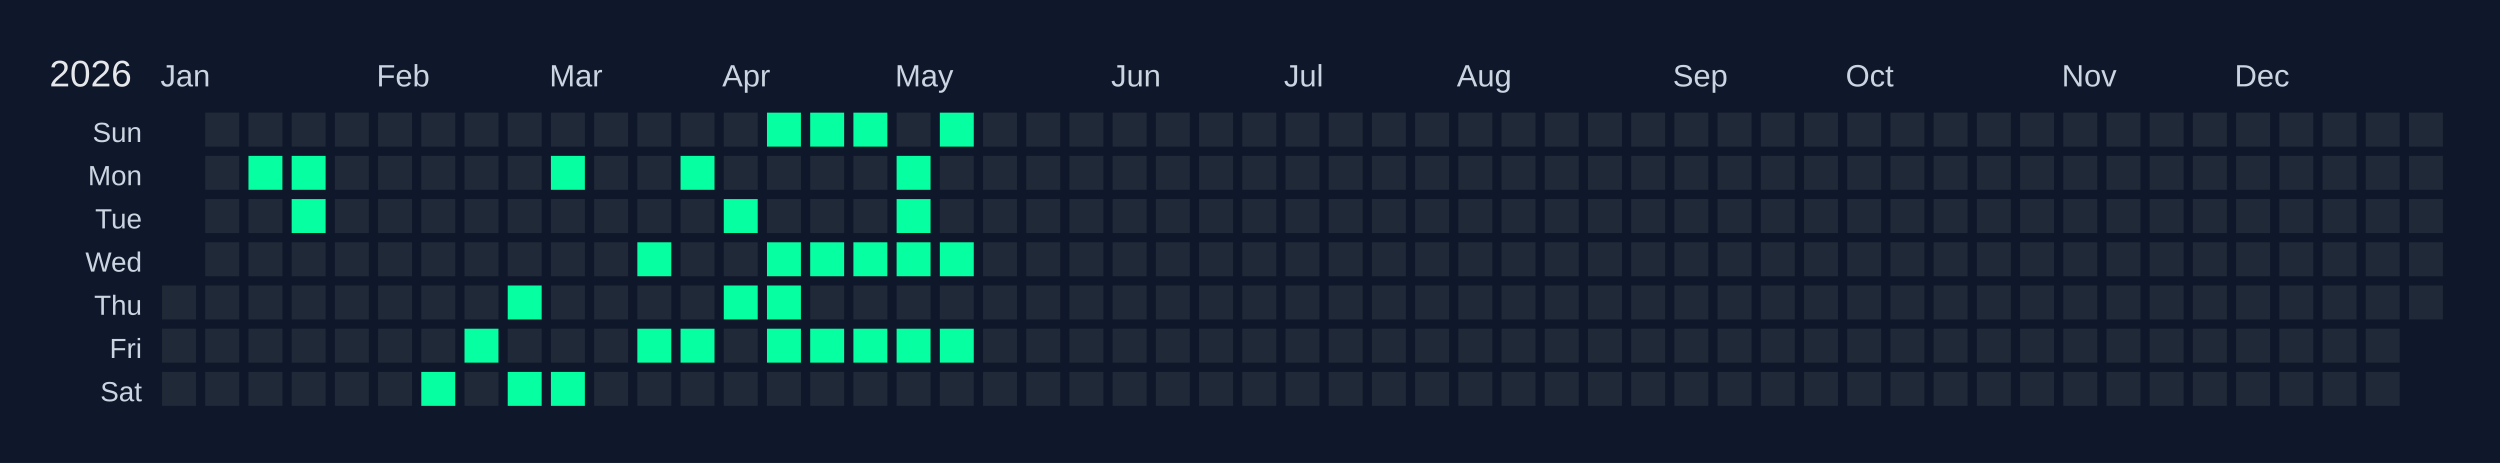
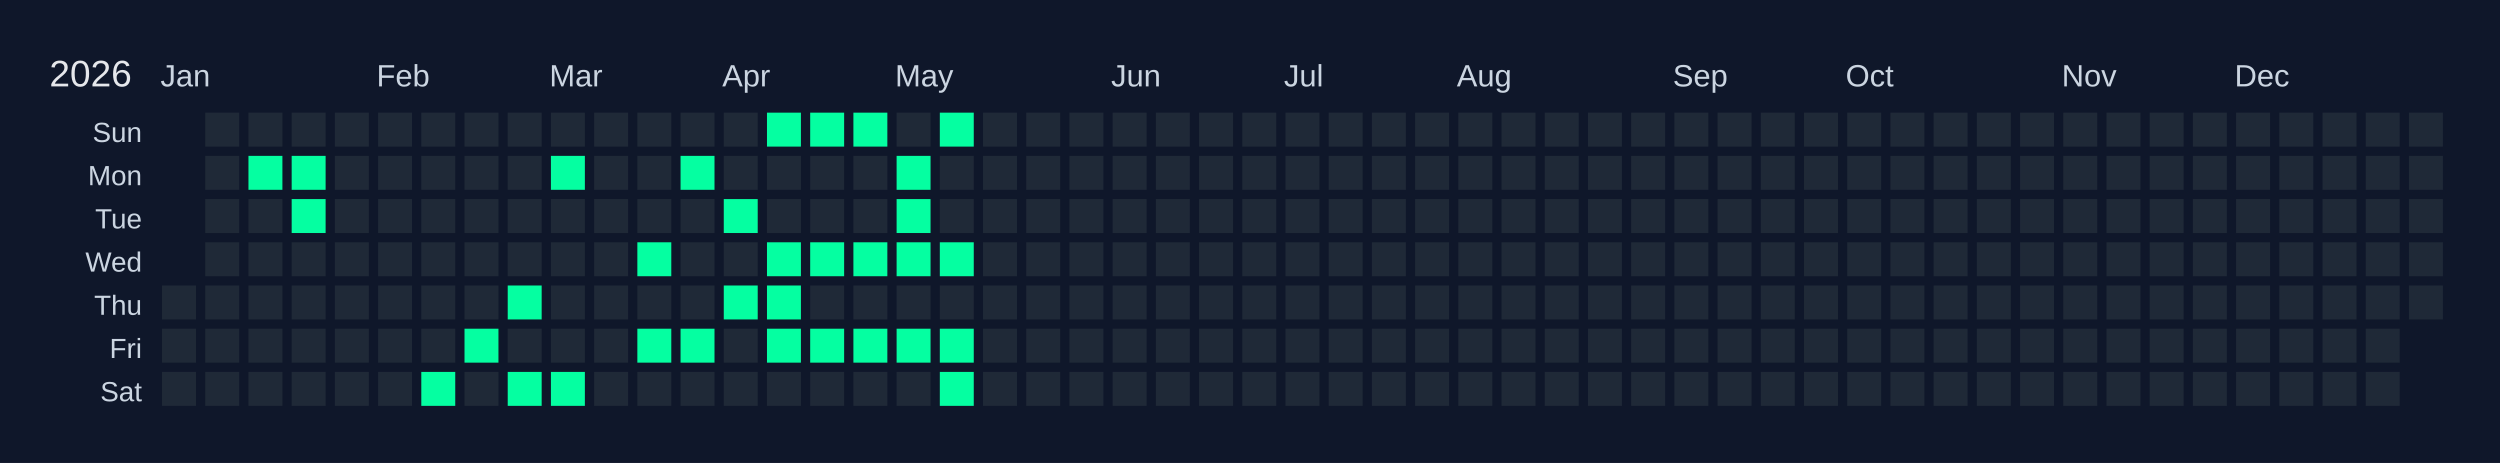
<svg xmlns="http://www.w3.org/2000/svg" width="810" height="150" viewBox="0 0 810 150">
  <rect width="810" height="150" fill="#0f172a" />
  <text x="16" y="28" font-size="12" fill="#e5e7eb" font-family="Arial, sans-serif">2026</text>
  <text x="52" y="28" font-size="10" fill="#cbd5e1" font-family="Arial, sans-serif">Jan</text>
  <text x="122" y="28" font-size="10" fill="#cbd5e1" font-family="Arial, sans-serif">Feb</text>
  <text x="178" y="28" font-size="10" fill="#cbd5e1" font-family="Arial, sans-serif">Mar</text>
  <text x="234" y="28" font-size="10" fill="#cbd5e1" font-family="Arial, sans-serif">Apr</text>
  <text x="290" y="28" font-size="10" fill="#cbd5e1" font-family="Arial, sans-serif">May</text>
  <text x="360" y="28" font-size="10" fill="#cbd5e1" font-family="Arial, sans-serif">Jun</text>
  <text x="416" y="28" font-size="10" fill="#cbd5e1" font-family="Arial, sans-serif">Jul</text>
  <text x="472" y="28" font-size="10" fill="#cbd5e1" font-family="Arial, sans-serif">Aug</text>
  <text x="542" y="28" font-size="10" fill="#cbd5e1" font-family="Arial, sans-serif">Sep</text>
  <text x="598" y="28" font-size="10" fill="#cbd5e1" font-family="Arial, sans-serif">Oct</text>
  <text x="668" y="28" font-size="10" fill="#cbd5e1" font-family="Arial, sans-serif">Nov</text>
  <text x="724" y="28" font-size="10" fill="#cbd5e1" font-family="Arial, sans-serif">Dec</text>
  <text x="46" y="46" font-size="9" fill="#cbd5e1" font-family="Arial, sans-serif" text-anchor="end">Sun</text>
  <text x="46" y="60" font-size="9" fill="#cbd5e1" font-family="Arial, sans-serif" text-anchor="end">Mon</text>
  <text x="46" y="74" font-size="9" fill="#cbd5e1" font-family="Arial, sans-serif" text-anchor="end">Tue</text>
  <text x="46" y="88" font-size="9" fill="#cbd5e1" font-family="Arial, sans-serif" text-anchor="end">Wed</text>
  <text x="46" y="102" font-size="9" fill="#cbd5e1" font-family="Arial, sans-serif" text-anchor="end">Thu</text>
  <text x="46" y="116" font-size="9" fill="#cbd5e1" font-family="Arial, sans-serif" text-anchor="end">Fri</text>
  <text x="46" y="130" font-size="9" fill="#cbd5e1" font-family="Arial, sans-serif" text-anchor="end">Sat</text>
  <g transform="translate(52,36)">
    <rect x="0" y="0" width="12" height="12" fill="#0f172a" stroke="#0f172a" stroke-width="1" />
    <rect x="0" y="14" width="12" height="12" fill="#0f172a" stroke="#0f172a" stroke-width="1" />
    <rect x="0" y="28" width="12" height="12" fill="#0f172a" stroke="#0f172a" stroke-width="1" />
    <rect x="0" y="42" width="12" height="12" fill="#0f172a" stroke="#0f172a" stroke-width="1" />
    <rect x="0" y="56" width="12" height="12" fill="#1f2937" stroke="#0f172a" stroke-width="1" data-date="2026-01-01" />
    <rect x="0" y="70" width="12" height="12" fill="#1f2937" stroke="#0f172a" stroke-width="1" data-date="2026-01-02" />
    <rect x="0" y="84" width="12" height="12" fill="#1f2937" stroke="#0f172a" stroke-width="1" data-date="2026-01-03" />
    <rect x="14" y="0" width="12" height="12" fill="#1f2937" stroke="#0f172a" stroke-width="1" data-date="2026-01-04" />
    <rect x="14" y="14" width="12" height="12" fill="#1f2937" stroke="#0f172a" stroke-width="1" data-date="2026-01-05" />
    <rect x="14" y="28" width="12" height="12" fill="#1f2937" stroke="#0f172a" stroke-width="1" data-date="2026-01-06" />
    <rect x="14" y="42" width="12" height="12" fill="#1f2937" stroke="#0f172a" stroke-width="1" data-date="2026-01-07" />
    <rect x="14" y="56" width="12" height="12" fill="#1f2937" stroke="#0f172a" stroke-width="1" data-date="2026-01-08" />
    <rect x="14" y="70" width="12" height="12" fill="#1f2937" stroke="#0f172a" stroke-width="1" data-date="2026-01-09" />
    <rect x="14" y="84" width="12" height="12" fill="#1f2937" stroke="#0f172a" stroke-width="1" data-date="2026-01-10" />
    <rect x="28" y="0" width="12" height="12" fill="#1f2937" stroke="#0f172a" stroke-width="1" data-date="2026-01-11" />
    <rect x="28" y="14" width="12" height="12" fill="#05ffa1" stroke="#0f172a" stroke-width="1" data-date="2026-01-12" />
    <rect x="28" y="28" width="12" height="12" fill="#1f2937" stroke="#0f172a" stroke-width="1" data-date="2026-01-13" />
    <rect x="28" y="42" width="12" height="12" fill="#1f2937" stroke="#0f172a" stroke-width="1" data-date="2026-01-14" />
    <rect x="28" y="56" width="12" height="12" fill="#1f2937" stroke="#0f172a" stroke-width="1" data-date="2026-01-15" />
    <rect x="28" y="70" width="12" height="12" fill="#1f2937" stroke="#0f172a" stroke-width="1" data-date="2026-01-16" />
    <rect x="28" y="84" width="12" height="12" fill="#1f2937" stroke="#0f172a" stroke-width="1" data-date="2026-01-17" />
    <rect x="42" y="0" width="12" height="12" fill="#1f2937" stroke="#0f172a" stroke-width="1" data-date="2026-01-18" />
    <rect x="42" y="14" width="12" height="12" fill="#05ffa1" stroke="#0f172a" stroke-width="1" data-date="2026-01-19" />
    <rect x="42" y="28" width="12" height="12" fill="#05ffa1" stroke="#0f172a" stroke-width="1" data-date="2026-01-20" />
    <rect x="42" y="42" width="12" height="12" fill="#1f2937" stroke="#0f172a" stroke-width="1" data-date="2026-01-21" />
    <rect x="42" y="56" width="12" height="12" fill="#1f2937" stroke="#0f172a" stroke-width="1" data-date="2026-01-22" />
    <rect x="42" y="70" width="12" height="12" fill="#1f2937" stroke="#0f172a" stroke-width="1" data-date="2026-01-23" />
    <rect x="42" y="84" width="12" height="12" fill="#1f2937" stroke="#0f172a" stroke-width="1" data-date="2026-01-24" />
    <rect x="56" y="0" width="12" height="12" fill="#1f2937" stroke="#0f172a" stroke-width="1" data-date="2026-01-25" />
    <rect x="56" y="14" width="12" height="12" fill="#1f2937" stroke="#0f172a" stroke-width="1" data-date="2026-01-26" />
    <rect x="56" y="28" width="12" height="12" fill="#1f2937" stroke="#0f172a" stroke-width="1" data-date="2026-01-27" />
    <rect x="56" y="42" width="12" height="12" fill="#1f2937" stroke="#0f172a" stroke-width="1" data-date="2026-01-28" />
    <rect x="56" y="56" width="12" height="12" fill="#1f2937" stroke="#0f172a" stroke-width="1" data-date="2026-01-29" />
    <rect x="56" y="70" width="12" height="12" fill="#1f2937" stroke="#0f172a" stroke-width="1" data-date="2026-01-30" />
    <rect x="56" y="84" width="12" height="12" fill="#1f2937" stroke="#0f172a" stroke-width="1" data-date="2026-01-31" />
    <rect x="70" y="0" width="12" height="12" fill="#1f2937" stroke="#0f172a" stroke-width="1" data-date="2026-02-01" />
    <rect x="70" y="14" width="12" height="12" fill="#1f2937" stroke="#0f172a" stroke-width="1" data-date="2026-02-02" />
    <rect x="70" y="28" width="12" height="12" fill="#1f2937" stroke="#0f172a" stroke-width="1" data-date="2026-02-03" />
    <rect x="70" y="42" width="12" height="12" fill="#1f2937" stroke="#0f172a" stroke-width="1" data-date="2026-02-04" />
    <rect x="70" y="56" width="12" height="12" fill="#1f2937" stroke="#0f172a" stroke-width="1" data-date="2026-02-05" />
    <rect x="70" y="70" width="12" height="12" fill="#1f2937" stroke="#0f172a" stroke-width="1" data-date="2026-02-06" />
    <rect x="70" y="84" width="12" height="12" fill="#1f2937" stroke="#0f172a" stroke-width="1" data-date="2026-02-07" />
    <rect x="84" y="0" width="12" height="12" fill="#1f2937" stroke="#0f172a" stroke-width="1" data-date="2026-02-08" />
    <rect x="84" y="14" width="12" height="12" fill="#1f2937" stroke="#0f172a" stroke-width="1" data-date="2026-02-09" />
    <rect x="84" y="28" width="12" height="12" fill="#1f2937" stroke="#0f172a" stroke-width="1" data-date="2026-02-10" />
    <rect x="84" y="42" width="12" height="12" fill="#1f2937" stroke="#0f172a" stroke-width="1" data-date="2026-02-11" />
    <rect x="84" y="56" width="12" height="12" fill="#1f2937" stroke="#0f172a" stroke-width="1" data-date="2026-02-12" />
    <rect x="84" y="70" width="12" height="12" fill="#1f2937" stroke="#0f172a" stroke-width="1" data-date="2026-02-13" />
    <rect x="84" y="84" width="12" height="12" fill="#05ffa1" stroke="#0f172a" stroke-width="1" data-date="2026-02-14" />
    <rect x="98" y="0" width="12" height="12" fill="#1f2937" stroke="#0f172a" stroke-width="1" data-date="2026-02-15" />
    <rect x="98" y="14" width="12" height="12" fill="#1f2937" stroke="#0f172a" stroke-width="1" data-date="2026-02-16" />
    <rect x="98" y="28" width="12" height="12" fill="#1f2937" stroke="#0f172a" stroke-width="1" data-date="2026-02-17" />
    <rect x="98" y="42" width="12" height="12" fill="#1f2937" stroke="#0f172a" stroke-width="1" data-date="2026-02-18" />
    <rect x="98" y="56" width="12" height="12" fill="#1f2937" stroke="#0f172a" stroke-width="1" data-date="2026-02-19" />
    <rect x="98" y="70" width="12" height="12" fill="#05ffa1" stroke="#0f172a" stroke-width="1" data-date="2026-02-20" />
    <rect x="98" y="84" width="12" height="12" fill="#1f2937" stroke="#0f172a" stroke-width="1" data-date="2026-02-21" />
    <rect x="112" y="0" width="12" height="12" fill="#1f2937" stroke="#0f172a" stroke-width="1" data-date="2026-02-22" />
    <rect x="112" y="14" width="12" height="12" fill="#1f2937" stroke="#0f172a" stroke-width="1" data-date="2026-02-23" />
    <rect x="112" y="28" width="12" height="12" fill="#1f2937" stroke="#0f172a" stroke-width="1" data-date="2026-02-24" />
    <rect x="112" y="42" width="12" height="12" fill="#1f2937" stroke="#0f172a" stroke-width="1" data-date="2026-02-25" />
    <rect x="112" y="56" width="12" height="12" fill="#05ffa1" stroke="#0f172a" stroke-width="1" data-date="2026-02-26" />
    <rect x="112" y="70" width="12" height="12" fill="#1f2937" stroke="#0f172a" stroke-width="1" data-date="2026-02-27" />
    <rect x="112" y="84" width="12" height="12" fill="#05ffa1" stroke="#0f172a" stroke-width="1" data-date="2026-02-28" />
    <rect x="126" y="0" width="12" height="12" fill="#1f2937" stroke="#0f172a" stroke-width="1" data-date="2026-03-01" />
    <rect x="126" y="14" width="12" height="12" fill="#05ffa1" stroke="#0f172a" stroke-width="1" data-date="2026-03-02" />
    <rect x="126" y="28" width="12" height="12" fill="#1f2937" stroke="#0f172a" stroke-width="1" data-date="2026-03-03" />
    <rect x="126" y="42" width="12" height="12" fill="#1f2937" stroke="#0f172a" stroke-width="1" data-date="2026-03-04" />
    <rect x="126" y="56" width="12" height="12" fill="#1f2937" stroke="#0f172a" stroke-width="1" data-date="2026-03-05" />
    <rect x="126" y="70" width="12" height="12" fill="#1f2937" stroke="#0f172a" stroke-width="1" data-date="2026-03-06" />
    <rect x="126" y="84" width="12" height="12" fill="#05ffa1" stroke="#0f172a" stroke-width="1" data-date="2026-03-07" />
    <rect x="140" y="0" width="12" height="12" fill="#1f2937" stroke="#0f172a" stroke-width="1" data-date="2026-03-08" />
    <rect x="140" y="14" width="12" height="12" fill="#1f2937" stroke="#0f172a" stroke-width="1" data-date="2026-03-09" />
    <rect x="140" y="28" width="12" height="12" fill="#1f2937" stroke="#0f172a" stroke-width="1" data-date="2026-03-10" />
    <rect x="140" y="42" width="12" height="12" fill="#1f2937" stroke="#0f172a" stroke-width="1" data-date="2026-03-11" />
    <rect x="140" y="56" width="12" height="12" fill="#1f2937" stroke="#0f172a" stroke-width="1" data-date="2026-03-12" />
    <rect x="140" y="70" width="12" height="12" fill="#1f2937" stroke="#0f172a" stroke-width="1" data-date="2026-03-13" />
    <rect x="140" y="84" width="12" height="12" fill="#1f2937" stroke="#0f172a" stroke-width="1" data-date="2026-03-14" />
    <rect x="154" y="0" width="12" height="12" fill="#1f2937" stroke="#0f172a" stroke-width="1" data-date="2026-03-15" />
    <rect x="154" y="14" width="12" height="12" fill="#1f2937" stroke="#0f172a" stroke-width="1" data-date="2026-03-16" />
    <rect x="154" y="28" width="12" height="12" fill="#1f2937" stroke="#0f172a" stroke-width="1" data-date="2026-03-17" />
    <rect x="154" y="42" width="12" height="12" fill="#05ffa1" stroke="#0f172a" stroke-width="1" data-date="2026-03-18" />
    <rect x="154" y="56" width="12" height="12" fill="#1f2937" stroke="#0f172a" stroke-width="1" data-date="2026-03-19" />
    <rect x="154" y="70" width="12" height="12" fill="#05ffa1" stroke="#0f172a" stroke-width="1" data-date="2026-03-20" />
    <rect x="154" y="84" width="12" height="12" fill="#1f2937" stroke="#0f172a" stroke-width="1" data-date="2026-03-21" />
    <rect x="168" y="0" width="12" height="12" fill="#1f2937" stroke="#0f172a" stroke-width="1" data-date="2026-03-22" />
    <rect x="168" y="14" width="12" height="12" fill="#05ffa1" stroke="#0f172a" stroke-width="1" data-date="2026-03-23" />
    <rect x="168" y="28" width="12" height="12" fill="#1f2937" stroke="#0f172a" stroke-width="1" data-date="2026-03-24" />
    <rect x="168" y="42" width="12" height="12" fill="#1f2937" stroke="#0f172a" stroke-width="1" data-date="2026-03-25" />
    <rect x="168" y="56" width="12" height="12" fill="#1f2937" stroke="#0f172a" stroke-width="1" data-date="2026-03-26" />
    <rect x="168" y="70" width="12" height="12" fill="#05ffa1" stroke="#0f172a" stroke-width="1" data-date="2026-03-27" />
    <rect x="168" y="84" width="12" height="12" fill="#1f2937" stroke="#0f172a" stroke-width="1" data-date="2026-03-28" />
    <rect x="182" y="0" width="12" height="12" fill="#1f2937" stroke="#0f172a" stroke-width="1" data-date="2026-03-29" />
    <rect x="182" y="14" width="12" height="12" fill="#1f2937" stroke="#0f172a" stroke-width="1" data-date="2026-03-30" />
    <rect x="182" y="28" width="12" height="12" fill="#05ffa1" stroke="#0f172a" stroke-width="1" data-date="2026-03-31" />
    <rect x="182" y="42" width="12" height="12" fill="#1f2937" stroke="#0f172a" stroke-width="1" data-date="2026-04-01" />
    <rect x="182" y="56" width="12" height="12" fill="#05ffa1" stroke="#0f172a" stroke-width="1" data-date="2026-04-02" />
    <rect x="182" y="70" width="12" height="12" fill="#1f2937" stroke="#0f172a" stroke-width="1" data-date="2026-04-03" />
    <rect x="182" y="84" width="12" height="12" fill="#1f2937" stroke="#0f172a" stroke-width="1" data-date="2026-04-04" />
    <rect x="196" y="0" width="12" height="12" fill="#05ffa1" stroke="#0f172a" stroke-width="1" data-date="2026-04-05" />
    <rect x="196" y="14" width="12" height="12" fill="#1f2937" stroke="#0f172a" stroke-width="1" data-date="2026-04-06" />
    <rect x="196" y="28" width="12" height="12" fill="#1f2937" stroke="#0f172a" stroke-width="1" data-date="2026-04-07" />
    <rect x="196" y="42" width="12" height="12" fill="#05ffa1" stroke="#0f172a" stroke-width="1" data-date="2026-04-08" />
    <rect x="196" y="56" width="12" height="12" fill="#05ffa1" stroke="#0f172a" stroke-width="1" data-date="2026-04-09" />
    <rect x="196" y="70" width="12" height="12" fill="#05ffa1" stroke="#0f172a" stroke-width="1" data-date="2026-04-10" />
    <rect x="196" y="84" width="12" height="12" fill="#1f2937" stroke="#0f172a" stroke-width="1" data-date="2026-04-11" />
    <rect x="210" y="0" width="12" height="12" fill="#05ffa1" stroke="#0f172a" stroke-width="1" data-date="2026-04-12" />
    <rect x="210" y="14" width="12" height="12" fill="#1f2937" stroke="#0f172a" stroke-width="1" data-date="2026-04-13" />
    <rect x="210" y="28" width="12" height="12" fill="#1f2937" stroke="#0f172a" stroke-width="1" data-date="2026-04-14" />
    <rect x="210" y="42" width="12" height="12" fill="#05ffa1" stroke="#0f172a" stroke-width="1" data-date="2026-04-15" />
    <rect x="210" y="56" width="12" height="12" fill="#1f2937" stroke="#0f172a" stroke-width="1" data-date="2026-04-16" />
    <rect x="210" y="70" width="12" height="12" fill="#05ffa1" stroke="#0f172a" stroke-width="1" data-date="2026-04-17" />
    <rect x="210" y="84" width="12" height="12" fill="#1f2937" stroke="#0f172a" stroke-width="1" data-date="2026-04-18" />
    <rect x="224" y="0" width="12" height="12" fill="#05ffa1" stroke="#0f172a" stroke-width="1" data-date="2026-04-19" />
    <rect x="224" y="14" width="12" height="12" fill="#1f2937" stroke="#0f172a" stroke-width="1" data-date="2026-04-20" />
    <rect x="224" y="28" width="12" height="12" fill="#1f2937" stroke="#0f172a" stroke-width="1" data-date="2026-04-21" />
    <rect x="224" y="42" width="12" height="12" fill="#05ffa1" stroke="#0f172a" stroke-width="1" data-date="2026-04-22" />
    <rect x="224" y="56" width="12" height="12" fill="#1f2937" stroke="#0f172a" stroke-width="1" data-date="2026-04-23" />
    <rect x="224" y="70" width="12" height="12" fill="#05ffa1" stroke="#0f172a" stroke-width="1" data-date="2026-04-24" />
    <rect x="224" y="84" width="12" height="12" fill="#1f2937" stroke="#0f172a" stroke-width="1" data-date="2026-04-25" />
    <rect x="238" y="0" width="12" height="12" fill="#1f2937" stroke="#0f172a" stroke-width="1" data-date="2026-04-26" />
    <rect x="238" y="14" width="12" height="12" fill="#05ffa1" stroke="#0f172a" stroke-width="1" data-date="2026-04-27" />
    <rect x="238" y="28" width="12" height="12" fill="#05ffa1" stroke="#0f172a" stroke-width="1" data-date="2026-04-28" />
    <rect x="238" y="42" width="12" height="12" fill="#05ffa1" stroke="#0f172a" stroke-width="1" data-date="2026-04-29" />
    <rect x="238" y="56" width="12" height="12" fill="#1f2937" stroke="#0f172a" stroke-width="1" data-date="2026-04-30" />
    <rect x="238" y="70" width="12" height="12" fill="#05ffa1" stroke="#0f172a" stroke-width="1" data-date="2026-05-01" />
    <rect x="238" y="84" width="12" height="12" fill="#1f2937" stroke="#0f172a" stroke-width="1" data-date="2026-05-02" />
    <rect x="252" y="0" width="12" height="12" fill="#05ffa1" stroke="#0f172a" stroke-width="1" data-date="2026-05-03" />
    <rect x="252" y="14" width="12" height="12" fill="#1f2937" stroke="#0f172a" stroke-width="1" data-date="2026-05-04" />
    <rect x="252" y="28" width="12" height="12" fill="#1f2937" stroke="#0f172a" stroke-width="1" data-date="2026-05-05" />
    <rect x="252" y="42" width="12" height="12" fill="#05ffa1" stroke="#0f172a" stroke-width="1" data-date="2026-05-06" />
    <rect x="252" y="56" width="12" height="12" fill="#1f2937" stroke="#0f172a" stroke-width="1" data-date="2026-05-07" />
    <rect x="252" y="70" width="12" height="12" fill="#05ffa1" stroke="#0f172a" stroke-width="1" data-date="2026-05-08" />
-     <rect x="252" y="84" width="12" height="12" fill="#1f2937" stroke="#0f172a" stroke-width="1" data-date="2026-05-09" />
+     <rect x="252" y="84" width="12" height="12" fill="#05ffa1" stroke="#0f172a" stroke-width="1" data-date="2026-05-09" />
    <rect x="266" y="0" width="12" height="12" fill="#1f2937" stroke="#0f172a" stroke-width="1" data-date="2026-05-10" />
    <rect x="266" y="14" width="12" height="12" fill="#1f2937" stroke="#0f172a" stroke-width="1" data-date="2026-05-11" />
    <rect x="266" y="28" width="12" height="12" fill="#1f2937" stroke="#0f172a" stroke-width="1" data-date="2026-05-12" />
    <rect x="266" y="42" width="12" height="12" fill="#1f2937" stroke="#0f172a" stroke-width="1" data-date="2026-05-13" />
    <rect x="266" y="56" width="12" height="12" fill="#1f2937" stroke="#0f172a" stroke-width="1" data-date="2026-05-14" />
    <rect x="266" y="70" width="12" height="12" fill="#1f2937" stroke="#0f172a" stroke-width="1" data-date="2026-05-15" />
    <rect x="266" y="84" width="12" height="12" fill="#1f2937" stroke="#0f172a" stroke-width="1" data-date="2026-05-16" />
    <rect x="280" y="0" width="12" height="12" fill="#1f2937" stroke="#0f172a" stroke-width="1" data-date="2026-05-17" />
    <rect x="280" y="14" width="12" height="12" fill="#1f2937" stroke="#0f172a" stroke-width="1" data-date="2026-05-18" />
    <rect x="280" y="28" width="12" height="12" fill="#1f2937" stroke="#0f172a" stroke-width="1" data-date="2026-05-19" />
    <rect x="280" y="42" width="12" height="12" fill="#1f2937" stroke="#0f172a" stroke-width="1" data-date="2026-05-20" />
    <rect x="280" y="56" width="12" height="12" fill="#1f2937" stroke="#0f172a" stroke-width="1" data-date="2026-05-21" />
    <rect x="280" y="70" width="12" height="12" fill="#1f2937" stroke="#0f172a" stroke-width="1" data-date="2026-05-22" />
    <rect x="280" y="84" width="12" height="12" fill="#1f2937" stroke="#0f172a" stroke-width="1" data-date="2026-05-23" />
    <rect x="294" y="0" width="12" height="12" fill="#1f2937" stroke="#0f172a" stroke-width="1" data-date="2026-05-24" />
    <rect x="294" y="14" width="12" height="12" fill="#1f2937" stroke="#0f172a" stroke-width="1" data-date="2026-05-25" />
    <rect x="294" y="28" width="12" height="12" fill="#1f2937" stroke="#0f172a" stroke-width="1" data-date="2026-05-26" />
    <rect x="294" y="42" width="12" height="12" fill="#1f2937" stroke="#0f172a" stroke-width="1" data-date="2026-05-27" />
    <rect x="294" y="56" width="12" height="12" fill="#1f2937" stroke="#0f172a" stroke-width="1" data-date="2026-05-28" />
    <rect x="294" y="70" width="12" height="12" fill="#1f2937" stroke="#0f172a" stroke-width="1" data-date="2026-05-29" />
    <rect x="294" y="84" width="12" height="12" fill="#1f2937" stroke="#0f172a" stroke-width="1" data-date="2026-05-30" />
    <rect x="308" y="0" width="12" height="12" fill="#1f2937" stroke="#0f172a" stroke-width="1" data-date="2026-05-31" />
    <rect x="308" y="14" width="12" height="12" fill="#1f2937" stroke="#0f172a" stroke-width="1" data-date="2026-06-01" />
    <rect x="308" y="28" width="12" height="12" fill="#1f2937" stroke="#0f172a" stroke-width="1" data-date="2026-06-02" />
    <rect x="308" y="42" width="12" height="12" fill="#1f2937" stroke="#0f172a" stroke-width="1" data-date="2026-06-03" />
    <rect x="308" y="56" width="12" height="12" fill="#1f2937" stroke="#0f172a" stroke-width="1" data-date="2026-06-04" />
    <rect x="308" y="70" width="12" height="12" fill="#1f2937" stroke="#0f172a" stroke-width="1" data-date="2026-06-05" />
    <rect x="308" y="84" width="12" height="12" fill="#1f2937" stroke="#0f172a" stroke-width="1" data-date="2026-06-06" />
    <rect x="322" y="0" width="12" height="12" fill="#1f2937" stroke="#0f172a" stroke-width="1" data-date="2026-06-07" />
    <rect x="322" y="14" width="12" height="12" fill="#1f2937" stroke="#0f172a" stroke-width="1" data-date="2026-06-08" />
    <rect x="322" y="28" width="12" height="12" fill="#1f2937" stroke="#0f172a" stroke-width="1" data-date="2026-06-09" />
    <rect x="322" y="42" width="12" height="12" fill="#1f2937" stroke="#0f172a" stroke-width="1" data-date="2026-06-10" />
    <rect x="322" y="56" width="12" height="12" fill="#1f2937" stroke="#0f172a" stroke-width="1" data-date="2026-06-11" />
    <rect x="322" y="70" width="12" height="12" fill="#1f2937" stroke="#0f172a" stroke-width="1" data-date="2026-06-12" />
    <rect x="322" y="84" width="12" height="12" fill="#1f2937" stroke="#0f172a" stroke-width="1" data-date="2026-06-13" />
    <rect x="336" y="0" width="12" height="12" fill="#1f2937" stroke="#0f172a" stroke-width="1" data-date="2026-06-14" />
    <rect x="336" y="14" width="12" height="12" fill="#1f2937" stroke="#0f172a" stroke-width="1" data-date="2026-06-15" />
    <rect x="336" y="28" width="12" height="12" fill="#1f2937" stroke="#0f172a" stroke-width="1" data-date="2026-06-16" />
    <rect x="336" y="42" width="12" height="12" fill="#1f2937" stroke="#0f172a" stroke-width="1" data-date="2026-06-17" />
    <rect x="336" y="56" width="12" height="12" fill="#1f2937" stroke="#0f172a" stroke-width="1" data-date="2026-06-18" />
    <rect x="336" y="70" width="12" height="12" fill="#1f2937" stroke="#0f172a" stroke-width="1" data-date="2026-06-19" />
    <rect x="336" y="84" width="12" height="12" fill="#1f2937" stroke="#0f172a" stroke-width="1" data-date="2026-06-20" />
    <rect x="350" y="0" width="12" height="12" fill="#1f2937" stroke="#0f172a" stroke-width="1" data-date="2026-06-21" />
    <rect x="350" y="14" width="12" height="12" fill="#1f2937" stroke="#0f172a" stroke-width="1" data-date="2026-06-22" />
    <rect x="350" y="28" width="12" height="12" fill="#1f2937" stroke="#0f172a" stroke-width="1" data-date="2026-06-23" />
    <rect x="350" y="42" width="12" height="12" fill="#1f2937" stroke="#0f172a" stroke-width="1" data-date="2026-06-24" />
    <rect x="350" y="56" width="12" height="12" fill="#1f2937" stroke="#0f172a" stroke-width="1" data-date="2026-06-25" />
    <rect x="350" y="70" width="12" height="12" fill="#1f2937" stroke="#0f172a" stroke-width="1" data-date="2026-06-26" />
    <rect x="350" y="84" width="12" height="12" fill="#1f2937" stroke="#0f172a" stroke-width="1" data-date="2026-06-27" />
    <rect x="364" y="0" width="12" height="12" fill="#1f2937" stroke="#0f172a" stroke-width="1" data-date="2026-06-28" />
    <rect x="364" y="14" width="12" height="12" fill="#1f2937" stroke="#0f172a" stroke-width="1" data-date="2026-06-29" />
    <rect x="364" y="28" width="12" height="12" fill="#1f2937" stroke="#0f172a" stroke-width="1" data-date="2026-06-30" />
    <rect x="364" y="42" width="12" height="12" fill="#1f2937" stroke="#0f172a" stroke-width="1" data-date="2026-07-01" />
    <rect x="364" y="56" width="12" height="12" fill="#1f2937" stroke="#0f172a" stroke-width="1" data-date="2026-07-02" />
    <rect x="364" y="70" width="12" height="12" fill="#1f2937" stroke="#0f172a" stroke-width="1" data-date="2026-07-03" />
    <rect x="364" y="84" width="12" height="12" fill="#1f2937" stroke="#0f172a" stroke-width="1" data-date="2026-07-04" />
    <rect x="378" y="0" width="12" height="12" fill="#1f2937" stroke="#0f172a" stroke-width="1" data-date="2026-07-05" />
    <rect x="378" y="14" width="12" height="12" fill="#1f2937" stroke="#0f172a" stroke-width="1" data-date="2026-07-06" />
    <rect x="378" y="28" width="12" height="12" fill="#1f2937" stroke="#0f172a" stroke-width="1" data-date="2026-07-07" />
    <rect x="378" y="42" width="12" height="12" fill="#1f2937" stroke="#0f172a" stroke-width="1" data-date="2026-07-08" />
    <rect x="378" y="56" width="12" height="12" fill="#1f2937" stroke="#0f172a" stroke-width="1" data-date="2026-07-09" />
    <rect x="378" y="70" width="12" height="12" fill="#1f2937" stroke="#0f172a" stroke-width="1" data-date="2026-07-10" />
    <rect x="378" y="84" width="12" height="12" fill="#1f2937" stroke="#0f172a" stroke-width="1" data-date="2026-07-11" />
    <rect x="392" y="0" width="12" height="12" fill="#1f2937" stroke="#0f172a" stroke-width="1" data-date="2026-07-12" />
    <rect x="392" y="14" width="12" height="12" fill="#1f2937" stroke="#0f172a" stroke-width="1" data-date="2026-07-13" />
    <rect x="392" y="28" width="12" height="12" fill="#1f2937" stroke="#0f172a" stroke-width="1" data-date="2026-07-14" />
    <rect x="392" y="42" width="12" height="12" fill="#1f2937" stroke="#0f172a" stroke-width="1" data-date="2026-07-15" />
    <rect x="392" y="56" width="12" height="12" fill="#1f2937" stroke="#0f172a" stroke-width="1" data-date="2026-07-16" />
    <rect x="392" y="70" width="12" height="12" fill="#1f2937" stroke="#0f172a" stroke-width="1" data-date="2026-07-17" />
    <rect x="392" y="84" width="12" height="12" fill="#1f2937" stroke="#0f172a" stroke-width="1" data-date="2026-07-18" />
    <rect x="406" y="0" width="12" height="12" fill="#1f2937" stroke="#0f172a" stroke-width="1" data-date="2026-07-19" />
    <rect x="406" y="14" width="12" height="12" fill="#1f2937" stroke="#0f172a" stroke-width="1" data-date="2026-07-20" />
    <rect x="406" y="28" width="12" height="12" fill="#1f2937" stroke="#0f172a" stroke-width="1" data-date="2026-07-21" />
    <rect x="406" y="42" width="12" height="12" fill="#1f2937" stroke="#0f172a" stroke-width="1" data-date="2026-07-22" />
    <rect x="406" y="56" width="12" height="12" fill="#1f2937" stroke="#0f172a" stroke-width="1" data-date="2026-07-23" />
    <rect x="406" y="70" width="12" height="12" fill="#1f2937" stroke="#0f172a" stroke-width="1" data-date="2026-07-24" />
    <rect x="406" y="84" width="12" height="12" fill="#1f2937" stroke="#0f172a" stroke-width="1" data-date="2026-07-25" />
    <rect x="420" y="0" width="12" height="12" fill="#1f2937" stroke="#0f172a" stroke-width="1" data-date="2026-07-26" />
    <rect x="420" y="14" width="12" height="12" fill="#1f2937" stroke="#0f172a" stroke-width="1" data-date="2026-07-27" />
    <rect x="420" y="28" width="12" height="12" fill="#1f2937" stroke="#0f172a" stroke-width="1" data-date="2026-07-28" />
    <rect x="420" y="42" width="12" height="12" fill="#1f2937" stroke="#0f172a" stroke-width="1" data-date="2026-07-29" />
    <rect x="420" y="56" width="12" height="12" fill="#1f2937" stroke="#0f172a" stroke-width="1" data-date="2026-07-30" />
    <rect x="420" y="70" width="12" height="12" fill="#1f2937" stroke="#0f172a" stroke-width="1" data-date="2026-07-31" />
    <rect x="420" y="84" width="12" height="12" fill="#1f2937" stroke="#0f172a" stroke-width="1" data-date="2026-08-01" />
    <rect x="434" y="0" width="12" height="12" fill="#1f2937" stroke="#0f172a" stroke-width="1" data-date="2026-08-02" />
    <rect x="434" y="14" width="12" height="12" fill="#1f2937" stroke="#0f172a" stroke-width="1" data-date="2026-08-03" />
    <rect x="434" y="28" width="12" height="12" fill="#1f2937" stroke="#0f172a" stroke-width="1" data-date="2026-08-04" />
    <rect x="434" y="42" width="12" height="12" fill="#1f2937" stroke="#0f172a" stroke-width="1" data-date="2026-08-05" />
    <rect x="434" y="56" width="12" height="12" fill="#1f2937" stroke="#0f172a" stroke-width="1" data-date="2026-08-06" />
    <rect x="434" y="70" width="12" height="12" fill="#1f2937" stroke="#0f172a" stroke-width="1" data-date="2026-08-07" />
    <rect x="434" y="84" width="12" height="12" fill="#1f2937" stroke="#0f172a" stroke-width="1" data-date="2026-08-08" />
    <rect x="448" y="0" width="12" height="12" fill="#1f2937" stroke="#0f172a" stroke-width="1" data-date="2026-08-09" />
    <rect x="448" y="14" width="12" height="12" fill="#1f2937" stroke="#0f172a" stroke-width="1" data-date="2026-08-10" />
    <rect x="448" y="28" width="12" height="12" fill="#1f2937" stroke="#0f172a" stroke-width="1" data-date="2026-08-11" />
    <rect x="448" y="42" width="12" height="12" fill="#1f2937" stroke="#0f172a" stroke-width="1" data-date="2026-08-12" />
    <rect x="448" y="56" width="12" height="12" fill="#1f2937" stroke="#0f172a" stroke-width="1" data-date="2026-08-13" />
    <rect x="448" y="70" width="12" height="12" fill="#1f2937" stroke="#0f172a" stroke-width="1" data-date="2026-08-14" />
    <rect x="448" y="84" width="12" height="12" fill="#1f2937" stroke="#0f172a" stroke-width="1" data-date="2026-08-15" />
    <rect x="462" y="0" width="12" height="12" fill="#1f2937" stroke="#0f172a" stroke-width="1" data-date="2026-08-16" />
    <rect x="462" y="14" width="12" height="12" fill="#1f2937" stroke="#0f172a" stroke-width="1" data-date="2026-08-17" />
    <rect x="462" y="28" width="12" height="12" fill="#1f2937" stroke="#0f172a" stroke-width="1" data-date="2026-08-18" />
    <rect x="462" y="42" width="12" height="12" fill="#1f2937" stroke="#0f172a" stroke-width="1" data-date="2026-08-19" />
    <rect x="462" y="56" width="12" height="12" fill="#1f2937" stroke="#0f172a" stroke-width="1" data-date="2026-08-20" />
    <rect x="462" y="70" width="12" height="12" fill="#1f2937" stroke="#0f172a" stroke-width="1" data-date="2026-08-21" />
    <rect x="462" y="84" width="12" height="12" fill="#1f2937" stroke="#0f172a" stroke-width="1" data-date="2026-08-22" />
    <rect x="476" y="0" width="12" height="12" fill="#1f2937" stroke="#0f172a" stroke-width="1" data-date="2026-08-23" />
    <rect x="476" y="14" width="12" height="12" fill="#1f2937" stroke="#0f172a" stroke-width="1" data-date="2026-08-24" />
    <rect x="476" y="28" width="12" height="12" fill="#1f2937" stroke="#0f172a" stroke-width="1" data-date="2026-08-25" />
    <rect x="476" y="42" width="12" height="12" fill="#1f2937" stroke="#0f172a" stroke-width="1" data-date="2026-08-26" />
    <rect x="476" y="56" width="12" height="12" fill="#1f2937" stroke="#0f172a" stroke-width="1" data-date="2026-08-27" />
    <rect x="476" y="70" width="12" height="12" fill="#1f2937" stroke="#0f172a" stroke-width="1" data-date="2026-08-28" />
    <rect x="476" y="84" width="12" height="12" fill="#1f2937" stroke="#0f172a" stroke-width="1" data-date="2026-08-29" />
    <rect x="490" y="0" width="12" height="12" fill="#1f2937" stroke="#0f172a" stroke-width="1" data-date="2026-08-30" />
    <rect x="490" y="14" width="12" height="12" fill="#1f2937" stroke="#0f172a" stroke-width="1" data-date="2026-08-31" />
    <rect x="490" y="28" width="12" height="12" fill="#1f2937" stroke="#0f172a" stroke-width="1" data-date="2026-09-01" />
    <rect x="490" y="42" width="12" height="12" fill="#1f2937" stroke="#0f172a" stroke-width="1" data-date="2026-09-02" />
    <rect x="490" y="56" width="12" height="12" fill="#1f2937" stroke="#0f172a" stroke-width="1" data-date="2026-09-03" />
    <rect x="490" y="70" width="12" height="12" fill="#1f2937" stroke="#0f172a" stroke-width="1" data-date="2026-09-04" />
    <rect x="490" y="84" width="12" height="12" fill="#1f2937" stroke="#0f172a" stroke-width="1" data-date="2026-09-05" />
    <rect x="504" y="0" width="12" height="12" fill="#1f2937" stroke="#0f172a" stroke-width="1" data-date="2026-09-06" />
    <rect x="504" y="14" width="12" height="12" fill="#1f2937" stroke="#0f172a" stroke-width="1" data-date="2026-09-07" />
    <rect x="504" y="28" width="12" height="12" fill="#1f2937" stroke="#0f172a" stroke-width="1" data-date="2026-09-08" />
    <rect x="504" y="42" width="12" height="12" fill="#1f2937" stroke="#0f172a" stroke-width="1" data-date="2026-09-09" />
    <rect x="504" y="56" width="12" height="12" fill="#1f2937" stroke="#0f172a" stroke-width="1" data-date="2026-09-10" />
    <rect x="504" y="70" width="12" height="12" fill="#1f2937" stroke="#0f172a" stroke-width="1" data-date="2026-09-11" />
    <rect x="504" y="84" width="12" height="12" fill="#1f2937" stroke="#0f172a" stroke-width="1" data-date="2026-09-12" />
    <rect x="518" y="0" width="12" height="12" fill="#1f2937" stroke="#0f172a" stroke-width="1" data-date="2026-09-13" />
    <rect x="518" y="14" width="12" height="12" fill="#1f2937" stroke="#0f172a" stroke-width="1" data-date="2026-09-14" />
    <rect x="518" y="28" width="12" height="12" fill="#1f2937" stroke="#0f172a" stroke-width="1" data-date="2026-09-15" />
    <rect x="518" y="42" width="12" height="12" fill="#1f2937" stroke="#0f172a" stroke-width="1" data-date="2026-09-16" />
    <rect x="518" y="56" width="12" height="12" fill="#1f2937" stroke="#0f172a" stroke-width="1" data-date="2026-09-17" />
    <rect x="518" y="70" width="12" height="12" fill="#1f2937" stroke="#0f172a" stroke-width="1" data-date="2026-09-18" />
    <rect x="518" y="84" width="12" height="12" fill="#1f2937" stroke="#0f172a" stroke-width="1" data-date="2026-09-19" />
    <rect x="532" y="0" width="12" height="12" fill="#1f2937" stroke="#0f172a" stroke-width="1" data-date="2026-09-20" />
    <rect x="532" y="14" width="12" height="12" fill="#1f2937" stroke="#0f172a" stroke-width="1" data-date="2026-09-21" />
    <rect x="532" y="28" width="12" height="12" fill="#1f2937" stroke="#0f172a" stroke-width="1" data-date="2026-09-22" />
    <rect x="532" y="42" width="12" height="12" fill="#1f2937" stroke="#0f172a" stroke-width="1" data-date="2026-09-23" />
    <rect x="532" y="56" width="12" height="12" fill="#1f2937" stroke="#0f172a" stroke-width="1" data-date="2026-09-24" />
    <rect x="532" y="70" width="12" height="12" fill="#1f2937" stroke="#0f172a" stroke-width="1" data-date="2026-09-25" />
    <rect x="532" y="84" width="12" height="12" fill="#1f2937" stroke="#0f172a" stroke-width="1" data-date="2026-09-26" />
    <rect x="546" y="0" width="12" height="12" fill="#1f2937" stroke="#0f172a" stroke-width="1" data-date="2026-09-27" />
    <rect x="546" y="14" width="12" height="12" fill="#1f2937" stroke="#0f172a" stroke-width="1" data-date="2026-09-28" />
    <rect x="546" y="28" width="12" height="12" fill="#1f2937" stroke="#0f172a" stroke-width="1" data-date="2026-09-29" />
    <rect x="546" y="42" width="12" height="12" fill="#1f2937" stroke="#0f172a" stroke-width="1" data-date="2026-09-30" />
    <rect x="546" y="56" width="12" height="12" fill="#1f2937" stroke="#0f172a" stroke-width="1" data-date="2026-10-01" />
    <rect x="546" y="70" width="12" height="12" fill="#1f2937" stroke="#0f172a" stroke-width="1" data-date="2026-10-02" />
    <rect x="546" y="84" width="12" height="12" fill="#1f2937" stroke="#0f172a" stroke-width="1" data-date="2026-10-03" />
    <rect x="560" y="0" width="12" height="12" fill="#1f2937" stroke="#0f172a" stroke-width="1" data-date="2026-10-04" />
    <rect x="560" y="14" width="12" height="12" fill="#1f2937" stroke="#0f172a" stroke-width="1" data-date="2026-10-05" />
    <rect x="560" y="28" width="12" height="12" fill="#1f2937" stroke="#0f172a" stroke-width="1" data-date="2026-10-06" />
    <rect x="560" y="42" width="12" height="12" fill="#1f2937" stroke="#0f172a" stroke-width="1" data-date="2026-10-07" />
    <rect x="560" y="56" width="12" height="12" fill="#1f2937" stroke="#0f172a" stroke-width="1" data-date="2026-10-08" />
    <rect x="560" y="70" width="12" height="12" fill="#1f2937" stroke="#0f172a" stroke-width="1" data-date="2026-10-09" />
    <rect x="560" y="84" width="12" height="12" fill="#1f2937" stroke="#0f172a" stroke-width="1" data-date="2026-10-10" />
    <rect x="574" y="0" width="12" height="12" fill="#1f2937" stroke="#0f172a" stroke-width="1" data-date="2026-10-11" />
    <rect x="574" y="14" width="12" height="12" fill="#1f2937" stroke="#0f172a" stroke-width="1" data-date="2026-10-12" />
    <rect x="574" y="28" width="12" height="12" fill="#1f2937" stroke="#0f172a" stroke-width="1" data-date="2026-10-13" />
    <rect x="574" y="42" width="12" height="12" fill="#1f2937" stroke="#0f172a" stroke-width="1" data-date="2026-10-14" />
    <rect x="574" y="56" width="12" height="12" fill="#1f2937" stroke="#0f172a" stroke-width="1" data-date="2026-10-15" />
    <rect x="574" y="70" width="12" height="12" fill="#1f2937" stroke="#0f172a" stroke-width="1" data-date="2026-10-16" />
    <rect x="574" y="84" width="12" height="12" fill="#1f2937" stroke="#0f172a" stroke-width="1" data-date="2026-10-17" />
    <rect x="588" y="0" width="12" height="12" fill="#1f2937" stroke="#0f172a" stroke-width="1" data-date="2026-10-18" />
    <rect x="588" y="14" width="12" height="12" fill="#1f2937" stroke="#0f172a" stroke-width="1" data-date="2026-10-19" />
    <rect x="588" y="28" width="12" height="12" fill="#1f2937" stroke="#0f172a" stroke-width="1" data-date="2026-10-20" />
    <rect x="588" y="42" width="12" height="12" fill="#1f2937" stroke="#0f172a" stroke-width="1" data-date="2026-10-21" />
    <rect x="588" y="56" width="12" height="12" fill="#1f2937" stroke="#0f172a" stroke-width="1" data-date="2026-10-22" />
    <rect x="588" y="70" width="12" height="12" fill="#1f2937" stroke="#0f172a" stroke-width="1" data-date="2026-10-23" />
    <rect x="588" y="84" width="12" height="12" fill="#1f2937" stroke="#0f172a" stroke-width="1" data-date="2026-10-24" />
    <rect x="602" y="0" width="12" height="12" fill="#1f2937" stroke="#0f172a" stroke-width="1" data-date="2026-10-25" />
    <rect x="602" y="14" width="12" height="12" fill="#1f2937" stroke="#0f172a" stroke-width="1" data-date="2026-10-26" />
    <rect x="602" y="28" width="12" height="12" fill="#1f2937" stroke="#0f172a" stroke-width="1" data-date="2026-10-27" />
    <rect x="602" y="42" width="12" height="12" fill="#1f2937" stroke="#0f172a" stroke-width="1" data-date="2026-10-28" />
    <rect x="602" y="56" width="12" height="12" fill="#1f2937" stroke="#0f172a" stroke-width="1" data-date="2026-10-29" />
    <rect x="602" y="70" width="12" height="12" fill="#1f2937" stroke="#0f172a" stroke-width="1" data-date="2026-10-30" />
    <rect x="602" y="84" width="12" height="12" fill="#1f2937" stroke="#0f172a" stroke-width="1" data-date="2026-10-31" />
    <rect x="616" y="0" width="12" height="12" fill="#1f2937" stroke="#0f172a" stroke-width="1" data-date="2026-11-01" />
    <rect x="616" y="14" width="12" height="12" fill="#1f2937" stroke="#0f172a" stroke-width="1" data-date="2026-11-02" />
    <rect x="616" y="28" width="12" height="12" fill="#1f2937" stroke="#0f172a" stroke-width="1" data-date="2026-11-03" />
    <rect x="616" y="42" width="12" height="12" fill="#1f2937" stroke="#0f172a" stroke-width="1" data-date="2026-11-04" />
    <rect x="616" y="56" width="12" height="12" fill="#1f2937" stroke="#0f172a" stroke-width="1" data-date="2026-11-05" />
    <rect x="616" y="70" width="12" height="12" fill="#1f2937" stroke="#0f172a" stroke-width="1" data-date="2026-11-06" />
    <rect x="616" y="84" width="12" height="12" fill="#1f2937" stroke="#0f172a" stroke-width="1" data-date="2026-11-07" />
    <rect x="630" y="0" width="12" height="12" fill="#1f2937" stroke="#0f172a" stroke-width="1" data-date="2026-11-08" />
    <rect x="630" y="14" width="12" height="12" fill="#1f2937" stroke="#0f172a" stroke-width="1" data-date="2026-11-09" />
    <rect x="630" y="28" width="12" height="12" fill="#1f2937" stroke="#0f172a" stroke-width="1" data-date="2026-11-10" />
    <rect x="630" y="42" width="12" height="12" fill="#1f2937" stroke="#0f172a" stroke-width="1" data-date="2026-11-11" />
    <rect x="630" y="56" width="12" height="12" fill="#1f2937" stroke="#0f172a" stroke-width="1" data-date="2026-11-12" />
    <rect x="630" y="70" width="12" height="12" fill="#1f2937" stroke="#0f172a" stroke-width="1" data-date="2026-11-13" />
    <rect x="630" y="84" width="12" height="12" fill="#1f2937" stroke="#0f172a" stroke-width="1" data-date="2026-11-14" />
    <rect x="644" y="0" width="12" height="12" fill="#1f2937" stroke="#0f172a" stroke-width="1" data-date="2026-11-15" />
    <rect x="644" y="14" width="12" height="12" fill="#1f2937" stroke="#0f172a" stroke-width="1" data-date="2026-11-16" />
    <rect x="644" y="28" width="12" height="12" fill="#1f2937" stroke="#0f172a" stroke-width="1" data-date="2026-11-17" />
    <rect x="644" y="42" width="12" height="12" fill="#1f2937" stroke="#0f172a" stroke-width="1" data-date="2026-11-18" />
    <rect x="644" y="56" width="12" height="12" fill="#1f2937" stroke="#0f172a" stroke-width="1" data-date="2026-11-19" />
    <rect x="644" y="70" width="12" height="12" fill="#1f2937" stroke="#0f172a" stroke-width="1" data-date="2026-11-20" />
    <rect x="644" y="84" width="12" height="12" fill="#1f2937" stroke="#0f172a" stroke-width="1" data-date="2026-11-21" />
    <rect x="658" y="0" width="12" height="12" fill="#1f2937" stroke="#0f172a" stroke-width="1" data-date="2026-11-22" />
    <rect x="658" y="14" width="12" height="12" fill="#1f2937" stroke="#0f172a" stroke-width="1" data-date="2026-11-23" />
    <rect x="658" y="28" width="12" height="12" fill="#1f2937" stroke="#0f172a" stroke-width="1" data-date="2026-11-24" />
    <rect x="658" y="42" width="12" height="12" fill="#1f2937" stroke="#0f172a" stroke-width="1" data-date="2026-11-25" />
    <rect x="658" y="56" width="12" height="12" fill="#1f2937" stroke="#0f172a" stroke-width="1" data-date="2026-11-26" />
    <rect x="658" y="70" width="12" height="12" fill="#1f2937" stroke="#0f172a" stroke-width="1" data-date="2026-11-27" />
    <rect x="658" y="84" width="12" height="12" fill="#1f2937" stroke="#0f172a" stroke-width="1" data-date="2026-11-28" />
    <rect x="672" y="0" width="12" height="12" fill="#1f2937" stroke="#0f172a" stroke-width="1" data-date="2026-11-29" />
    <rect x="672" y="14" width="12" height="12" fill="#1f2937" stroke="#0f172a" stroke-width="1" data-date="2026-11-30" />
    <rect x="672" y="28" width="12" height="12" fill="#1f2937" stroke="#0f172a" stroke-width="1" data-date="2026-12-01" />
    <rect x="672" y="42" width="12" height="12" fill="#1f2937" stroke="#0f172a" stroke-width="1" data-date="2026-12-02" />
    <rect x="672" y="56" width="12" height="12" fill="#1f2937" stroke="#0f172a" stroke-width="1" data-date="2026-12-03" />
    <rect x="672" y="70" width="12" height="12" fill="#1f2937" stroke="#0f172a" stroke-width="1" data-date="2026-12-04" />
    <rect x="672" y="84" width="12" height="12" fill="#1f2937" stroke="#0f172a" stroke-width="1" data-date="2026-12-05" />
    <rect x="686" y="0" width="12" height="12" fill="#1f2937" stroke="#0f172a" stroke-width="1" data-date="2026-12-06" />
    <rect x="686" y="14" width="12" height="12" fill="#1f2937" stroke="#0f172a" stroke-width="1" data-date="2026-12-07" />
    <rect x="686" y="28" width="12" height="12" fill="#1f2937" stroke="#0f172a" stroke-width="1" data-date="2026-12-08" />
    <rect x="686" y="42" width="12" height="12" fill="#1f2937" stroke="#0f172a" stroke-width="1" data-date="2026-12-09" />
    <rect x="686" y="56" width="12" height="12" fill="#1f2937" stroke="#0f172a" stroke-width="1" data-date="2026-12-10" />
    <rect x="686" y="70" width="12" height="12" fill="#1f2937" stroke="#0f172a" stroke-width="1" data-date="2026-12-11" />
    <rect x="686" y="84" width="12" height="12" fill="#1f2937" stroke="#0f172a" stroke-width="1" data-date="2026-12-12" />
    <rect x="700" y="0" width="12" height="12" fill="#1f2937" stroke="#0f172a" stroke-width="1" data-date="2026-12-13" />
    <rect x="700" y="14" width="12" height="12" fill="#1f2937" stroke="#0f172a" stroke-width="1" data-date="2026-12-14" />
    <rect x="700" y="28" width="12" height="12" fill="#1f2937" stroke="#0f172a" stroke-width="1" data-date="2026-12-15" />
    <rect x="700" y="42" width="12" height="12" fill="#1f2937" stroke="#0f172a" stroke-width="1" data-date="2026-12-16" />
    <rect x="700" y="56" width="12" height="12" fill="#1f2937" stroke="#0f172a" stroke-width="1" data-date="2026-12-17" />
    <rect x="700" y="70" width="12" height="12" fill="#1f2937" stroke="#0f172a" stroke-width="1" data-date="2026-12-18" />
    <rect x="700" y="84" width="12" height="12" fill="#1f2937" stroke="#0f172a" stroke-width="1" data-date="2026-12-19" />
    <rect x="714" y="0" width="12" height="12" fill="#1f2937" stroke="#0f172a" stroke-width="1" data-date="2026-12-20" />
    <rect x="714" y="14" width="12" height="12" fill="#1f2937" stroke="#0f172a" stroke-width="1" data-date="2026-12-21" />
    <rect x="714" y="28" width="12" height="12" fill="#1f2937" stroke="#0f172a" stroke-width="1" data-date="2026-12-22" />
    <rect x="714" y="42" width="12" height="12" fill="#1f2937" stroke="#0f172a" stroke-width="1" data-date="2026-12-23" />
    <rect x="714" y="56" width="12" height="12" fill="#1f2937" stroke="#0f172a" stroke-width="1" data-date="2026-12-24" />
    <rect x="714" y="70" width="12" height="12" fill="#1f2937" stroke="#0f172a" stroke-width="1" data-date="2026-12-25" />
    <rect x="714" y="84" width="12" height="12" fill="#1f2937" stroke="#0f172a" stroke-width="1" data-date="2026-12-26" />
    <rect x="728" y="0" width="12" height="12" fill="#1f2937" stroke="#0f172a" stroke-width="1" data-date="2026-12-27" />
    <rect x="728" y="14" width="12" height="12" fill="#1f2937" stroke="#0f172a" stroke-width="1" data-date="2026-12-28" />
    <rect x="728" y="28" width="12" height="12" fill="#1f2937" stroke="#0f172a" stroke-width="1" data-date="2026-12-29" />
    <rect x="728" y="42" width="12" height="12" fill="#1f2937" stroke="#0f172a" stroke-width="1" data-date="2026-12-30" />
    <rect x="728" y="56" width="12" height="12" fill="#1f2937" stroke="#0f172a" stroke-width="1" data-date="2026-12-31" />
    <rect x="728" y="70" width="12" height="12" fill="#0f172a" stroke="#0f172a" stroke-width="1" />
    <rect x="728" y="84" width="12" height="12" fill="#0f172a" stroke="#0f172a" stroke-width="1" />
  </g>
</svg>
